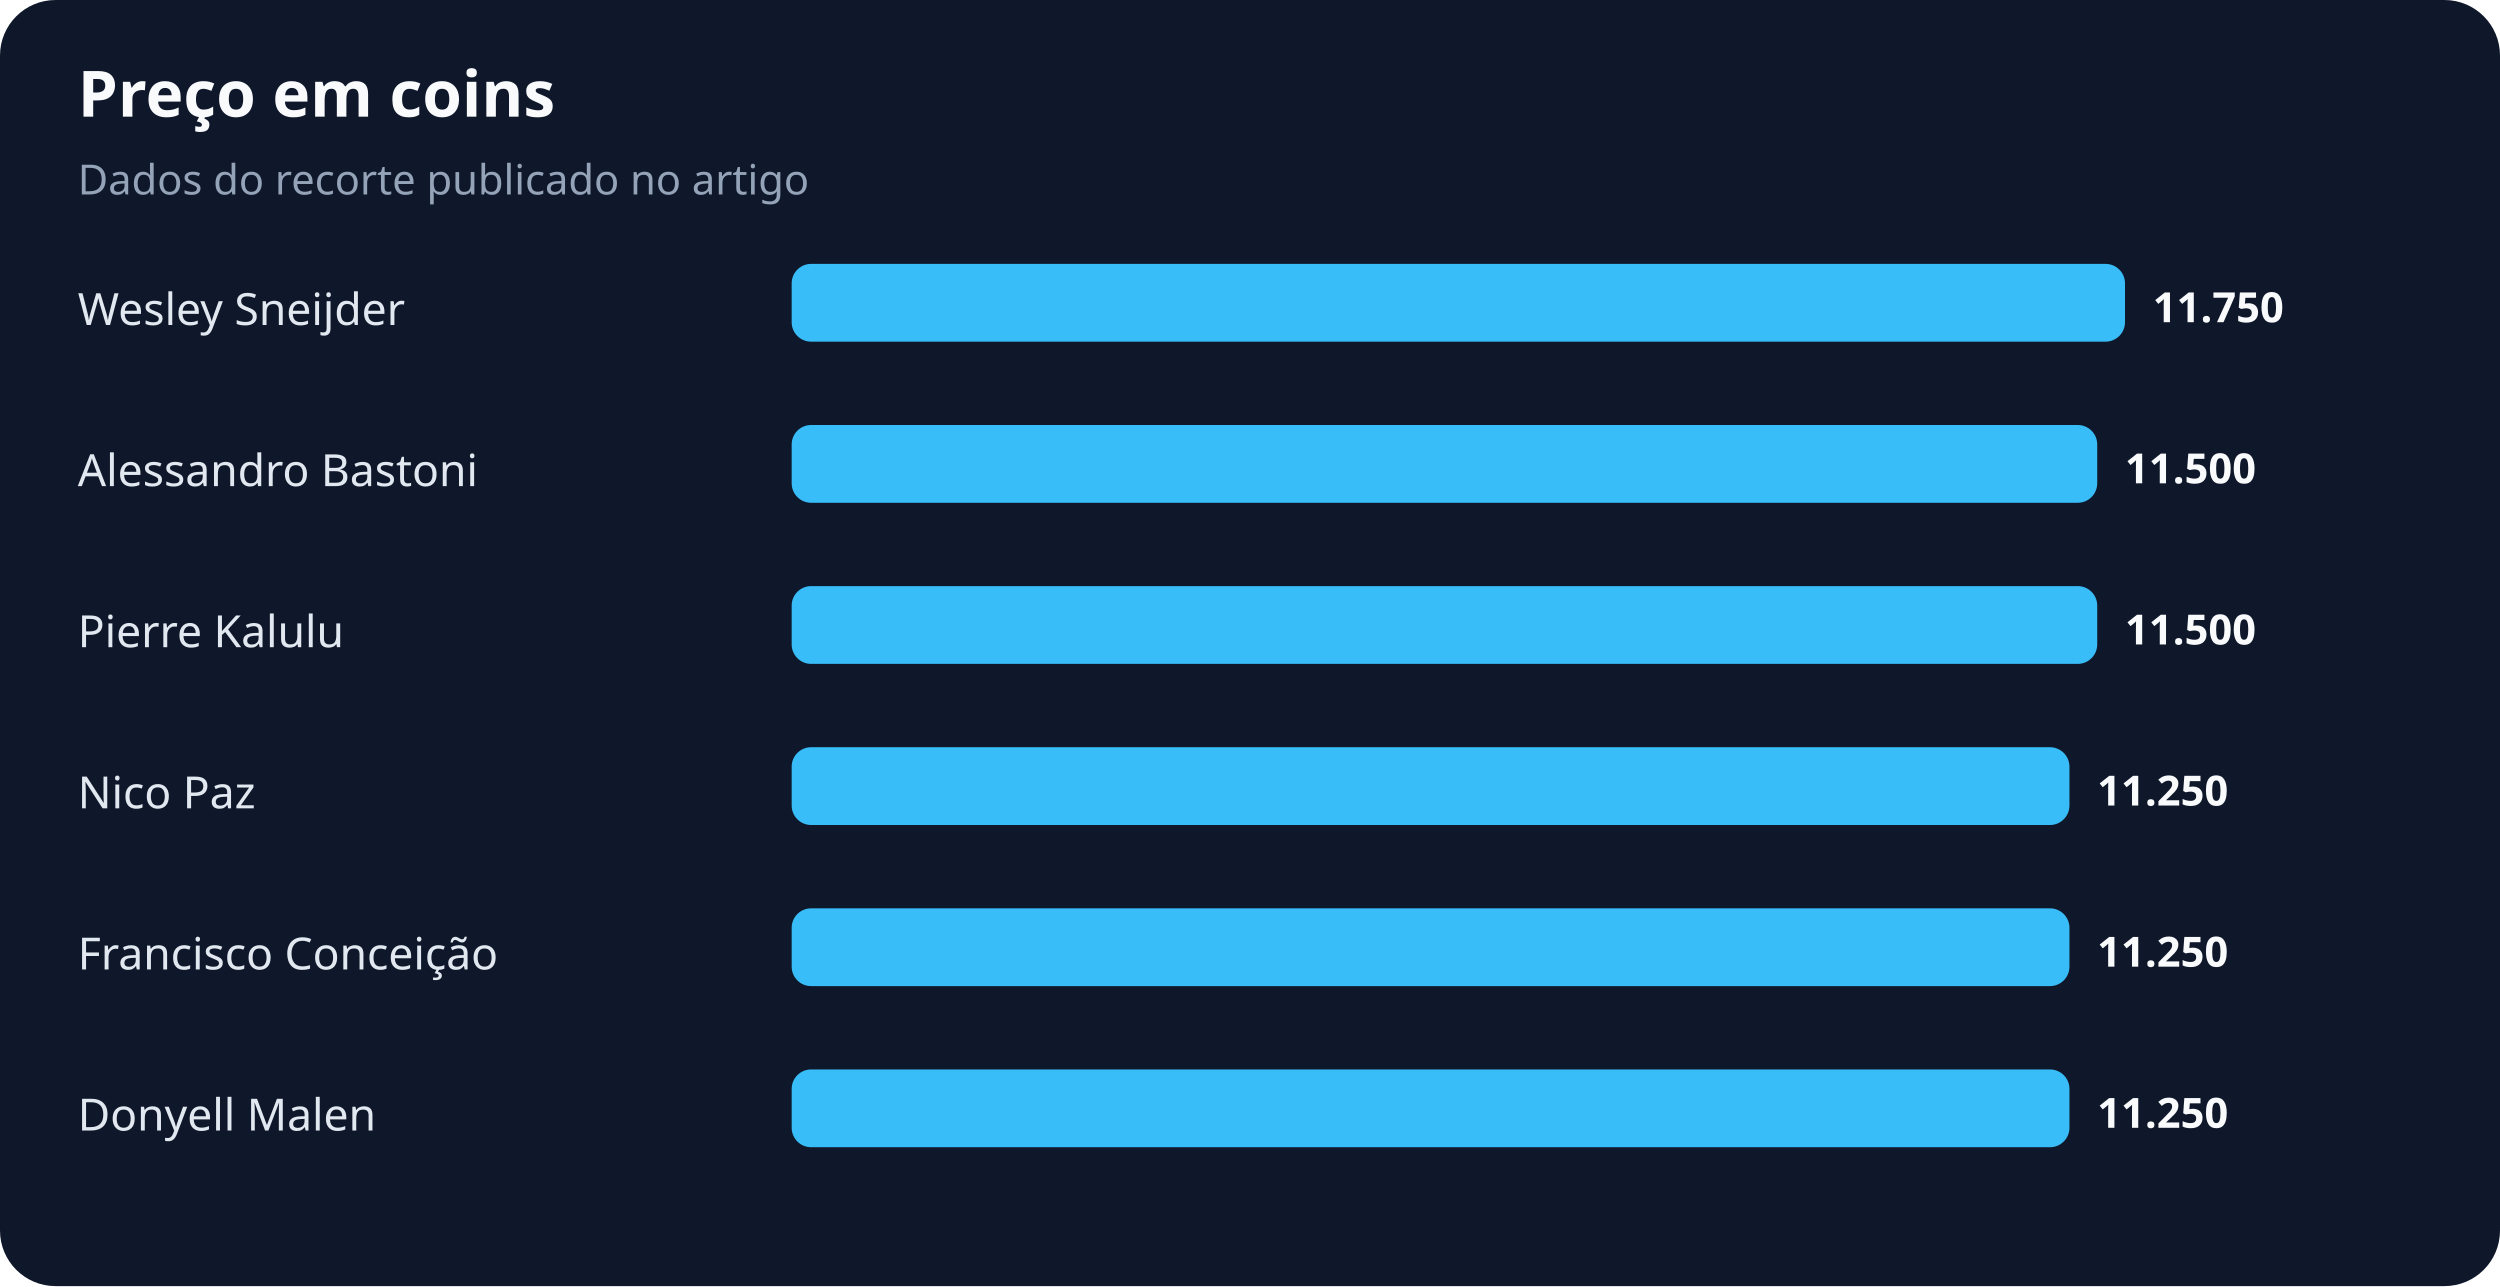
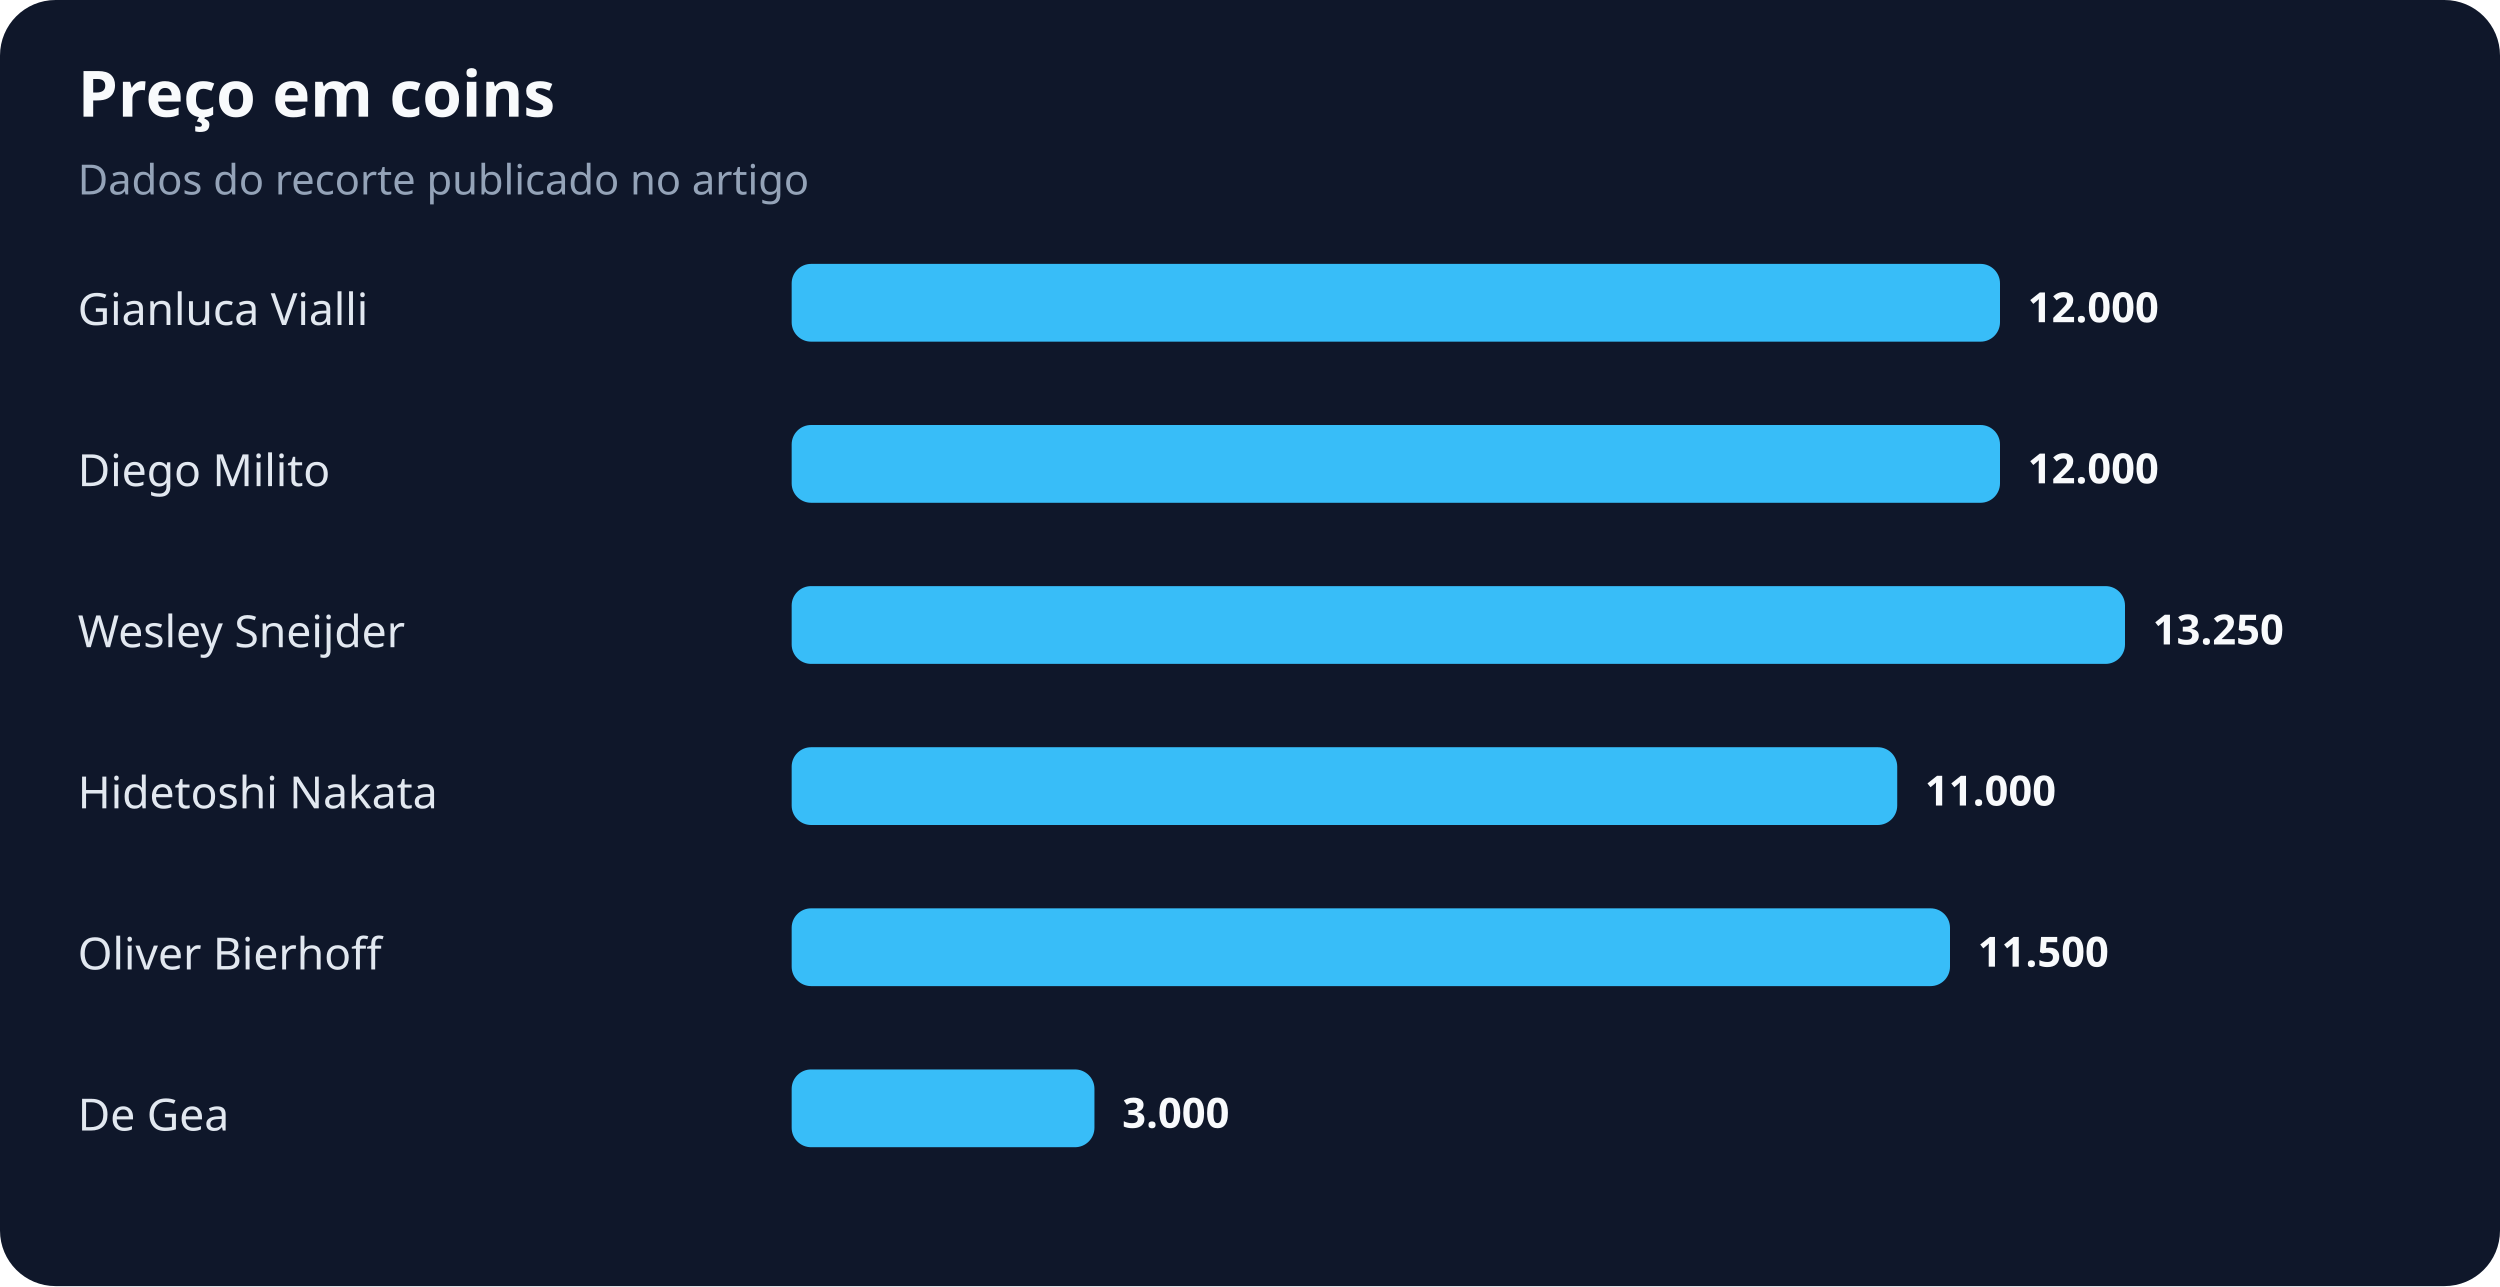
<svg xmlns="http://www.w3.org/2000/svg" width="900" height="463" viewBox="0 0 900 463" role="img" aria-labelledby="title desc">
  <rect width="100%" height="100%" rx="20" fill="#0f172a" />
  <text x="28" y="42" fill="#f8fafc" font-family="system-ui,sans-serif" font-size="23" font-weight="700">Preço em coins</text>
  <text x="28" y="70" fill="#94a3b8" font-family="system-ui,sans-serif" font-size="15">Dados do recorte publicado no artigo</text>
-   <text x="28" y="117" fill="#e2e8f0" font-family="system-ui,sans-serif" font-size="16">Wesley Sneijder</text>
-   <rect x="285" y="95" width="480" height="28" rx="7" fill="#38bdf8" />
-   <text x="775" y="116" fill="#f8fafc" font-family="system-ui,sans-serif" font-size="15" font-weight="700">11.750</text>
-   <text x="28" y="175" fill="#e2e8f0" font-family="system-ui,sans-serif" font-size="16">Alessandro Bastoni</text>
-   <rect x="285" y="153" width="470" height="28" rx="7" fill="#38bdf8" />
-   <text x="765" y="174" fill="#f8fafc" font-family="system-ui,sans-serif" font-size="15" font-weight="700">11.500</text>
-   <text x="28" y="233" fill="#e2e8f0" font-family="system-ui,sans-serif" font-size="16">Pierre Kalulu</text>
-   <rect x="285" y="211" width="470" height="28" rx="7" fill="#38bdf8" />
-   <text x="765" y="232" fill="#f8fafc" font-family="system-ui,sans-serif" font-size="15" font-weight="700">11.500</text>
-   <text x="28" y="291" fill="#e2e8f0" font-family="system-ui,sans-serif" font-size="16">Nico Paz</text>
-   <rect x="285" y="269" width="460" height="28" rx="7" fill="#38bdf8" />
-   <text x="755" y="290" fill="#f8fafc" font-family="system-ui,sans-serif" font-size="15" font-weight="700">11.250</text>
-   <text x="28" y="349" fill="#e2e8f0" font-family="system-ui,sans-serif" font-size="16">Francisco Conceição</text>
-   <rect x="285" y="327" width="460" height="28" rx="7" fill="#38bdf8" />
-   <text x="755" y="348" fill="#f8fafc" font-family="system-ui,sans-serif" font-size="15" font-weight="700">11.250</text>
-   <text x="28" y="407" fill="#e2e8f0" font-family="system-ui,sans-serif" font-size="16">Donyell Malen</text>
-   <rect x="285" y="385" width="460" height="28" rx="7" fill="#38bdf8" />
-   <text x="755" y="406" fill="#f8fafc" font-family="system-ui,sans-serif" font-size="15" font-weight="700">11.250</text>
+   <text x="28" y="117" fill="#e2e8f0" font-family="system-ui,sans-serif" font-size="16">Gianluca Vialli</text>
+   <rect x="285" y="95" width="435" height="28" rx="7" fill="#38bdf8" />
+   <text x="730" y="116" fill="#f8fafc" font-family="system-ui,sans-serif" font-size="15" font-weight="700">12.000</text>
+   <text x="28" y="175" fill="#e2e8f0" font-family="system-ui,sans-serif" font-size="16">Diego Milito</text>
+   <rect x="285" y="153" width="435" height="28" rx="7" fill="#38bdf8" />
+   <text x="730" y="174" fill="#f8fafc" font-family="system-ui,sans-serif" font-size="15" font-weight="700">12.000</text>
+   <text x="28" y="233" fill="#e2e8f0" font-family="system-ui,sans-serif" font-size="16">Wesley Sneijder</text>
+   <rect x="285" y="211" width="480" height="28" rx="7" fill="#38bdf8" />
+   <text x="775" y="232" fill="#f8fafc" font-family="system-ui,sans-serif" font-size="15" font-weight="700">13.250</text>
+   <text x="28" y="291" fill="#e2e8f0" font-family="system-ui,sans-serif" font-size="16">Hidetoshi Nakata</text>
+   <rect x="285" y="269" width="398" height="28" rx="7" fill="#38bdf8" />
+   <text x="693" y="290" fill="#f8fafc" font-family="system-ui,sans-serif" font-size="15" font-weight="700">11.000</text>
+   <text x="28" y="349" fill="#e2e8f0" font-family="system-ui,sans-serif" font-size="16">Oliver Bierhoff</text>
+   <rect x="285" y="327" width="417" height="28" rx="7" fill="#38bdf8" />
+   <text x="712" y="348" fill="#f8fafc" font-family="system-ui,sans-serif" font-size="15" font-weight="700">11.500</text>
+   <text x="28" y="407" fill="#e2e8f0" font-family="system-ui,sans-serif" font-size="16">De Gea</text>
+   <rect x="285" y="385" width="109" height="28" rx="7" fill="#38bdf8" />
+   <text x="404" y="406" fill="#f8fafc" font-family="system-ui,sans-serif" font-size="15" font-weight="700">3.000</text>
</svg>
